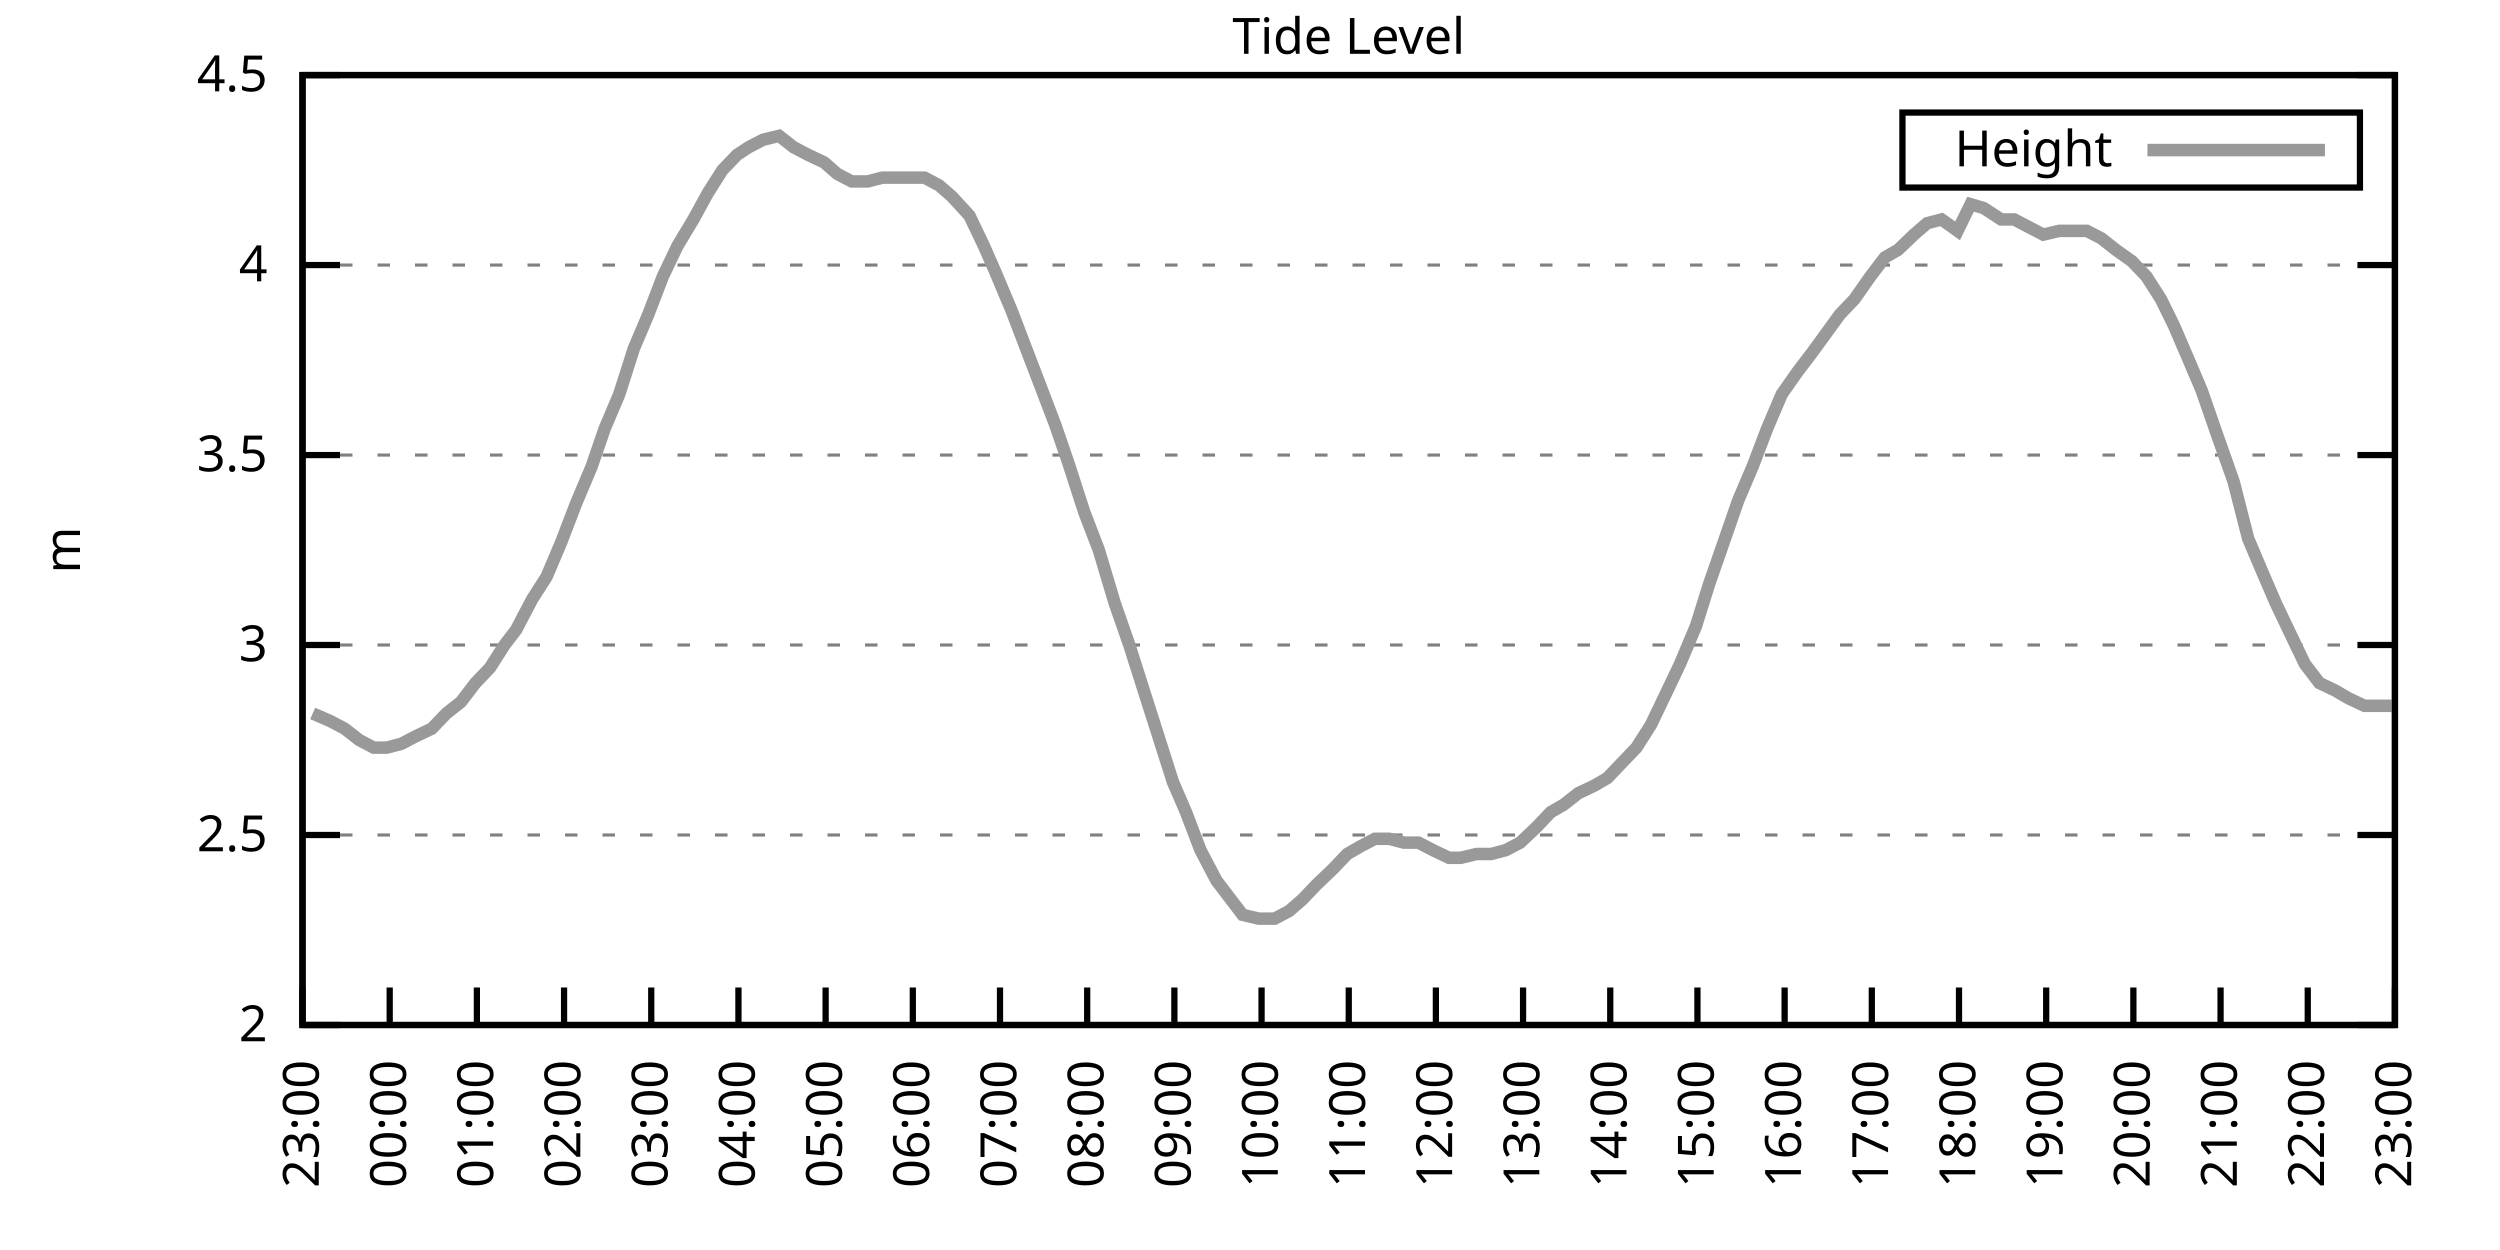
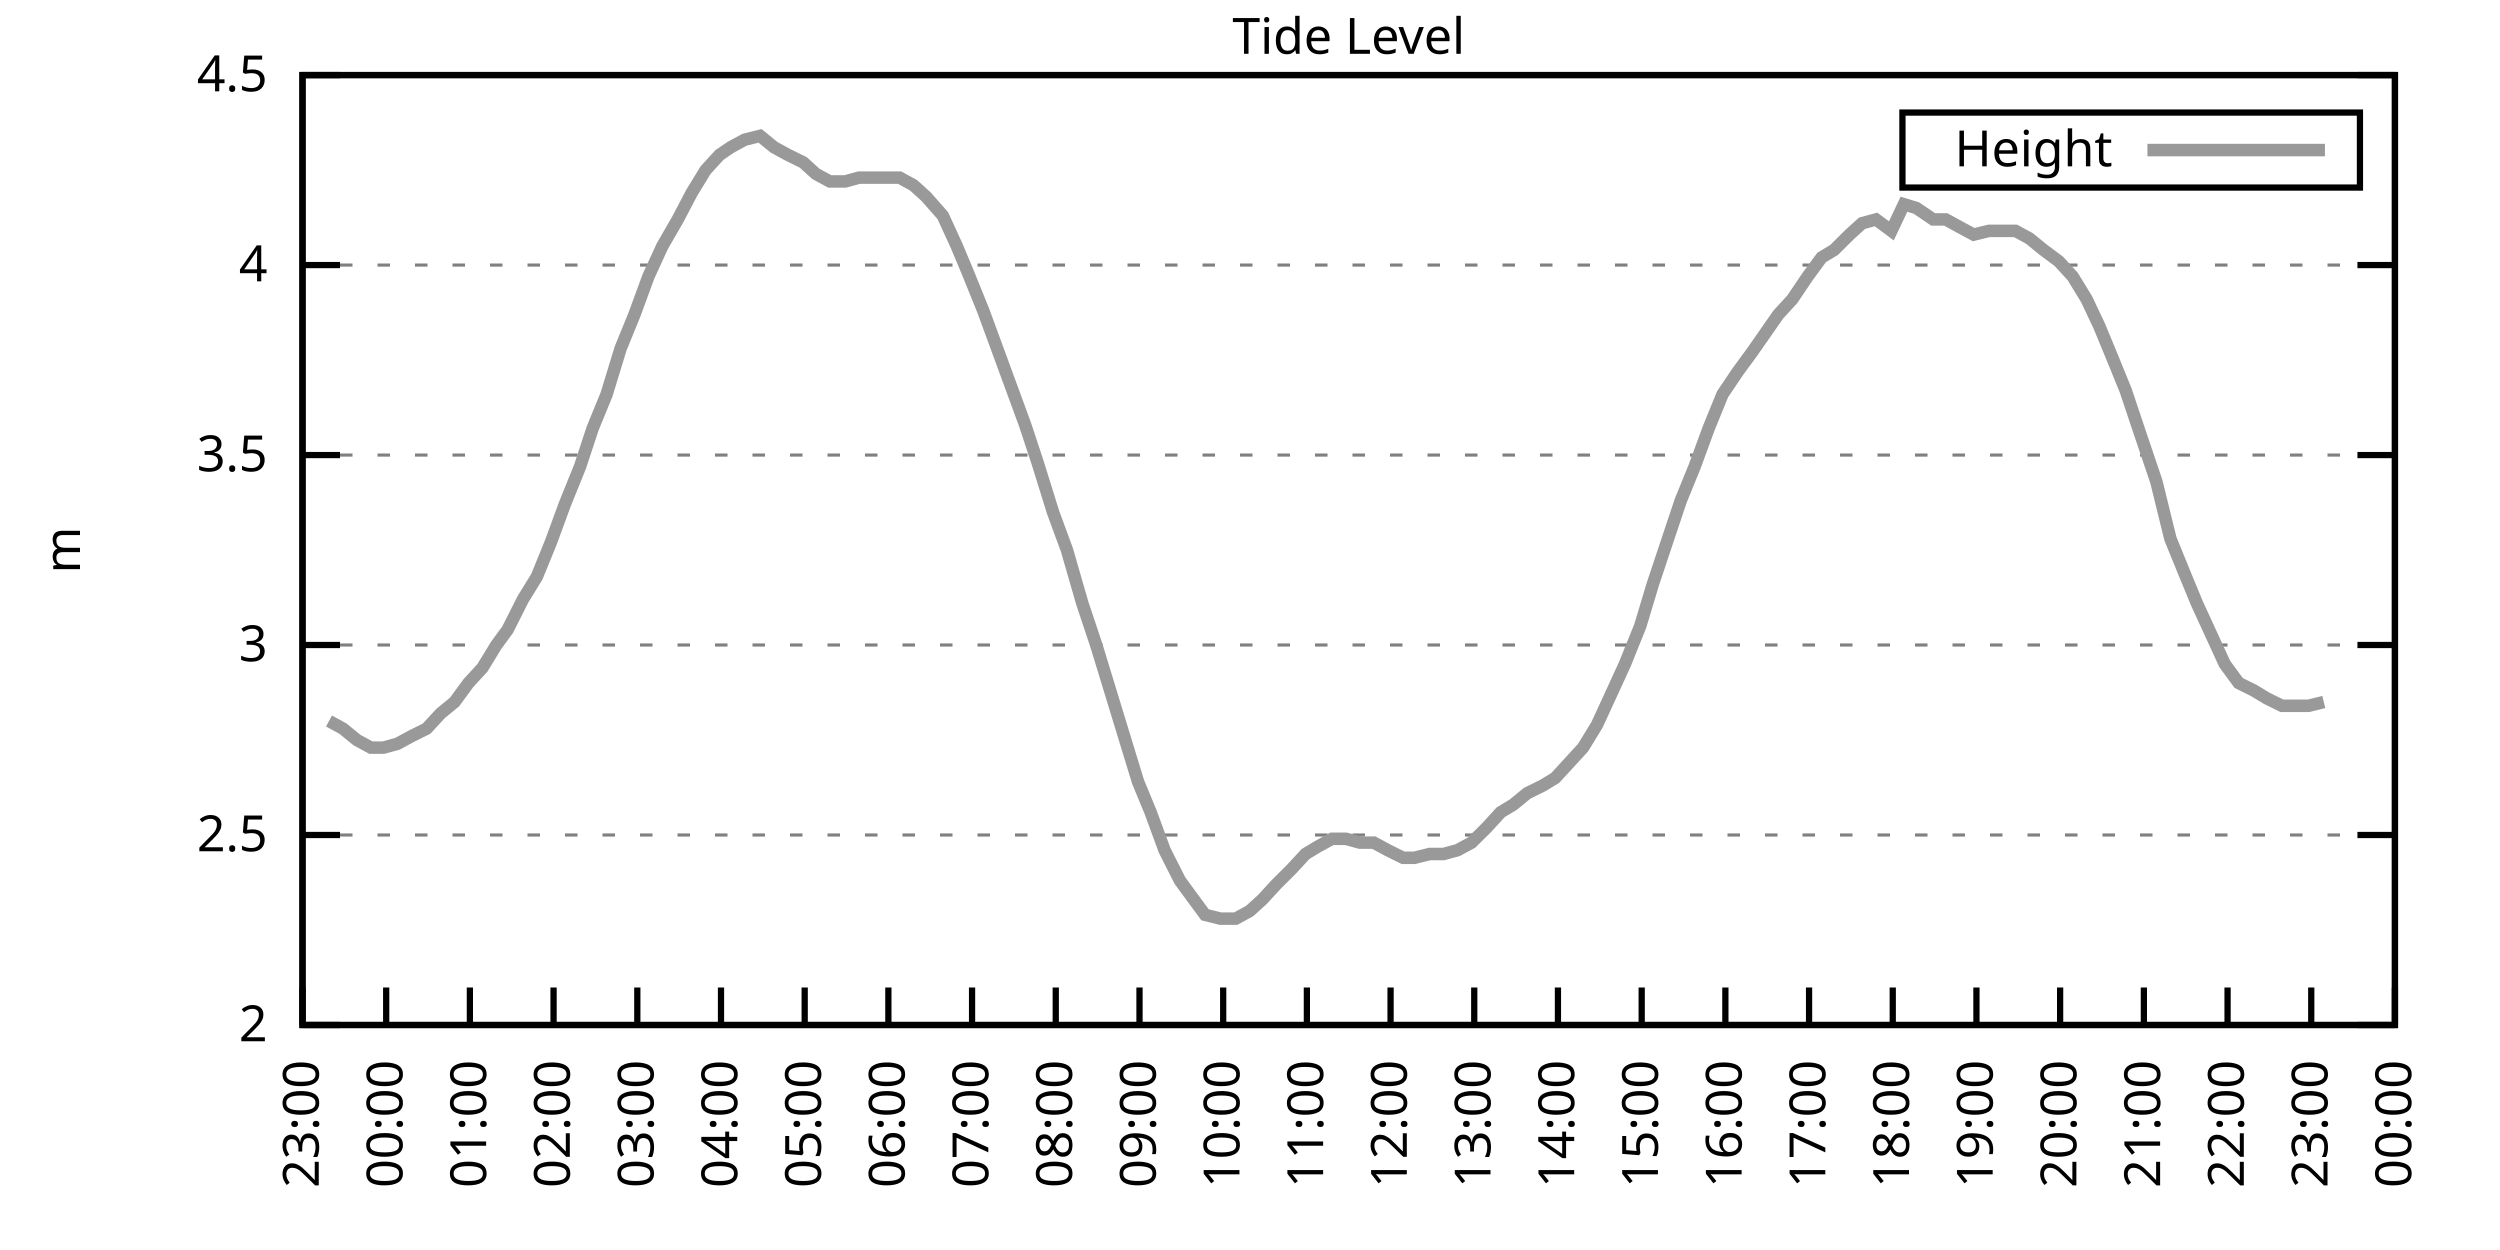
<svg xmlns="http://www.w3.org/2000/svg" xmlns:xlink="http://www.w3.org/1999/xlink" width="400" height="200" viewBox="0 0 400 200">
  <g id="gnuplot_canvas">
    <rect x="0" y="0" width="400" height="200" fill="none" />
    <defs>
      <circle id="gpDot" r="0.5" stroke-width="0.5" stroke="currentColor" />
      <path id="gpPt0" stroke-width="0.333" stroke="currentColor" d="M-1,0 h2 M0,-1 v2" />
      <path id="gpPt1" stroke-width="0.333" stroke="currentColor" d="M-1,-1 L1,1 M1,-1 L-1,1" />
      <path id="gpPt2" stroke-width="0.333" stroke="currentColor" d="M-1,0 L1,0 M0,-1 L0,1 M-1,-1 L1,1 M-1,1 L1,-1" />
      <rect id="gpPt3" stroke-width="0.333" stroke="currentColor" x="-1" y="-1" width="2" height="2" />
      <rect id="gpPt4" stroke-width="0.333" stroke="currentColor" fill="currentColor" x="-1" y="-1" width="2" height="2" />
      <circle id="gpPt5" stroke-width="0.333" stroke="currentColor" cx="0" cy="0" r="1" />
      <use xlink:href="#gpPt5" id="gpPt6" fill="currentColor" stroke="none" />
      <path id="gpPt7" stroke-width="0.333" stroke="currentColor" d="M0,-1.33 L-1.33,0.67 L1.33,0.67 z" />
      <use xlink:href="#gpPt7" id="gpPt8" fill="currentColor" stroke="none" />
      <use xlink:href="#gpPt7" id="gpPt9" stroke="currentColor" transform="rotate(180)" />
      <use xlink:href="#gpPt9" id="gpPt10" fill="currentColor" stroke="none" />
      <use xlink:href="#gpPt3" id="gpPt11" stroke="currentColor" transform="rotate(45)" />
      <use xlink:href="#gpPt11" id="gpPt12" fill="currentColor" stroke="none" />
      <path id="gpPt13" stroke-width="0.333" stroke="currentColor" d="M0,1.330 L1.265,0.411 L0.782,-1.067 L-0.782,-1.076 L-1.265,0.411 z" />
      <use xlink:href="#gpPt13" id="gpPt14" fill="currentColor" stroke="none" />
      <filter id="textbox" filterUnits="objectBoundingBox" x="0" y="0" height="1" width="1">
        <feFlood flood-color="white" flood-opacity="1" result="bgnd" />
        <feComposite in="SourceGraphic" in2="bgnd" operator="atop" />
      </filter>
      <filter id="greybox" filterUnits="objectBoundingBox" x="0" y="0" height="1" width="1">
        <feFlood flood-color="lightgrey" flood-opacity="1" result="grey" />
        <feComposite in="SourceGraphic" in2="grey" operator="atop" />
      </filter>
    </defs>
    <g fill="none" color="white" stroke="currentColor" stroke-width="1.00" stroke-linecap="butt" stroke-linejoin="miter">
</g>
    <g fill="none" color="black" stroke="currentColor" stroke-width="1.00" stroke-linecap="butt" stroke-linejoin="miter">
      <g stroke="none" shape-rendering="crispEdges">
        <polygon fill="rgb(255, 255, 255)" points="48.40,164.00 383.18,164.00 383.18,12.02 48.40,12.02 " />
      </g>
    </g>
    <g fill="none" color="black" stroke="currentColor" stroke-width="1.00" stroke-linecap="butt" stroke-linejoin="miter">
</g>
    <g fill="none" color="black" stroke="black" stroke-width="0.50" stroke-linecap="butt" stroke-linejoin="miter">
</g>
    <g fill="none" color="gray" stroke="currentColor" stroke-width="0.50" stroke-linecap="butt" stroke-linejoin="miter">
      <path stroke="gray" stroke-dasharray="2,4" class="gridline" d="M48.40,164.00 L383.19,164.00  " />
    </g>
    <g fill="none" color="gray" stroke="gray" stroke-width="1.00" stroke-linecap="butt" stroke-linejoin="miter">
</g>
    <g fill="none" color="black" stroke="currentColor" stroke-width="1.00" stroke-linecap="butt" stroke-linejoin="miter">
      <path stroke="black" d="M48.40,164.00 L54.40,164.00 M383.19,164.00 L377.19,164.00  " />
      <g transform="translate(42.80,166.60)" stroke="none" fill="black" font-family="Sans" font-size="8.00" text-anchor="end">
        <text>
          <tspan font-family="Sans"> 2</tspan>
        </text>
      </g>
    </g>
    <g fill="none" color="black" stroke="currentColor" stroke-width="1.00" stroke-linecap="butt" stroke-linejoin="miter">
</g>
    <g fill="none" color="black" stroke="black" stroke-width="0.50" stroke-linecap="butt" stroke-linejoin="miter">
</g>
    <g fill="none" color="gray" stroke="currentColor" stroke-width="0.50" stroke-linecap="butt" stroke-linejoin="miter">
      <path stroke="gray" stroke-dasharray="2,4" class="gridline" d="M48.40,133.60 L383.19,133.60  " />
    </g>
    <g fill="none" color="gray" stroke="gray" stroke-width="1.00" stroke-linecap="butt" stroke-linejoin="miter">
</g>
    <g fill="none" color="black" stroke="currentColor" stroke-width="1.00" stroke-linecap="butt" stroke-linejoin="miter">
      <path stroke="black" d="M48.40,133.60 L54.40,133.60 M383.19,133.60 L377.19,133.60  " />
      <g transform="translate(42.80,136.20)" stroke="none" fill="black" font-family="Sans" font-size="8.00" text-anchor="end">
        <text>
          <tspan font-family="Sans"> 2.5</tspan>
        </text>
      </g>
    </g>
    <g fill="none" color="black" stroke="currentColor" stroke-width="1.00" stroke-linecap="butt" stroke-linejoin="miter">
</g>
    <g fill="none" color="black" stroke="black" stroke-width="0.50" stroke-linecap="butt" stroke-linejoin="miter">
</g>
    <g fill="none" color="gray" stroke="currentColor" stroke-width="0.50" stroke-linecap="butt" stroke-linejoin="miter">
      <path stroke="gray" stroke-dasharray="2,4" class="gridline" d="M48.40,103.20 L383.19,103.20  " />
    </g>
    <g fill="none" color="gray" stroke="gray" stroke-width="1.00" stroke-linecap="butt" stroke-linejoin="miter">
</g>
    <g fill="none" color="black" stroke="currentColor" stroke-width="1.00" stroke-linecap="butt" stroke-linejoin="miter">
      <path stroke="black" d="M48.40,103.20 L54.40,103.20 M383.19,103.20 L377.19,103.20  " />
      <g transform="translate(42.80,105.80)" stroke="none" fill="black" font-family="Sans" font-size="8.00" text-anchor="end">
        <text>
          <tspan font-family="Sans"> 3</tspan>
        </text>
      </g>
    </g>
    <g fill="none" color="black" stroke="currentColor" stroke-width="1.00" stroke-linecap="butt" stroke-linejoin="miter">
</g>
    <g fill="none" color="black" stroke="black" stroke-width="0.50" stroke-linecap="butt" stroke-linejoin="miter">
</g>
    <g fill="none" color="gray" stroke="currentColor" stroke-width="0.50" stroke-linecap="butt" stroke-linejoin="miter">
      <path stroke="gray" stroke-dasharray="2,4" class="gridline" d="M48.40,72.81 L383.19,72.81  " />
    </g>
    <g fill="none" color="gray" stroke="gray" stroke-width="1.00" stroke-linecap="butt" stroke-linejoin="miter">
</g>
    <g fill="none" color="black" stroke="currentColor" stroke-width="1.00" stroke-linecap="butt" stroke-linejoin="miter">
      <path stroke="black" d="M48.40,72.81 L54.40,72.81 M383.19,72.81 L377.19,72.81  " />
      <g transform="translate(42.80,75.41)" stroke="none" fill="black" font-family="Sans" font-size="8.00" text-anchor="end">
        <text>
          <tspan font-family="Sans"> 3.5</tspan>
        </text>
      </g>
    </g>
    <g fill="none" color="black" stroke="currentColor" stroke-width="1.00" stroke-linecap="butt" stroke-linejoin="miter">
</g>
    <g fill="none" color="black" stroke="black" stroke-width="0.50" stroke-linecap="butt" stroke-linejoin="miter">
</g>
    <g fill="none" color="gray" stroke="currentColor" stroke-width="0.50" stroke-linecap="butt" stroke-linejoin="miter">
      <path stroke="gray" stroke-dasharray="2,4" class="gridline" d="M48.40,42.41 L383.19,42.41  " />
    </g>
    <g fill="none" color="gray" stroke="gray" stroke-width="1.00" stroke-linecap="butt" stroke-linejoin="miter">
</g>
    <g fill="none" color="black" stroke="currentColor" stroke-width="1.00" stroke-linecap="butt" stroke-linejoin="miter">
      <path stroke="black" d="M48.40,42.41 L54.40,42.41 M383.19,42.41 L377.19,42.41  " />
      <g transform="translate(42.80,45.01)" stroke="none" fill="black" font-family="Sans" font-size="8.00" text-anchor="end">
        <text>
          <tspan font-family="Sans"> 4</tspan>
        </text>
      </g>
    </g>
    <g fill="none" color="black" stroke="currentColor" stroke-width="1.00" stroke-linecap="butt" stroke-linejoin="miter">
</g>
    <g fill="none" color="black" stroke="black" stroke-width="0.50" stroke-linecap="butt" stroke-linejoin="miter">
</g>
    <g fill="none" color="gray" stroke="currentColor" stroke-width="0.50" stroke-linecap="butt" stroke-linejoin="miter">
      <path stroke="gray" stroke-dasharray="2,4" class="gridline" d="M48.40,12.01 L383.19,12.01  " />
    </g>
    <g fill="none" color="gray" stroke="gray" stroke-width="1.00" stroke-linecap="butt" stroke-linejoin="miter">
</g>
    <g fill="none" color="black" stroke="currentColor" stroke-width="1.00" stroke-linecap="butt" stroke-linejoin="miter">
      <path stroke="black" d="M48.40,12.01 L54.40,12.01 M383.19,12.01 L377.19,12.01  " />
      <g transform="translate(42.80,14.61)" stroke="none" fill="black" font-family="Sans" font-size="8.00" text-anchor="end">
        <text>
          <tspan font-family="Sans"> 4.5</tspan>
        </text>
      </g>
    </g>
    <g fill="none" color="black" stroke="currentColor" stroke-width="1.00" stroke-linecap="butt" stroke-linejoin="miter">
      <path stroke="black" d="M48.40,164.00 L48.40,158.00  " />
      <g transform="translate(51.00,169.60) rotate(270.00)" stroke="none" fill="black" font-family="Sans" font-size="8.00" text-anchor="end">
        <text>
          <tspan font-family="Sans">23:00</tspan>
        </text>
      </g>
    </g>
    <g fill="none" color="black" stroke="currentColor" stroke-width="1.00" stroke-linecap="butt" stroke-linejoin="miter">
-       <path stroke="black" d="M62.35,164.00 L62.35,158.00  " />
-       <g transform="translate(64.95,169.60) rotate(270.00)" stroke="none" fill="black" font-family="Sans" font-size="8.00" text-anchor="end">
+       <path stroke="black" d="M61.79,164.00 L61.79,158.00  " />
+       <g transform="translate(64.39,169.60) rotate(270.00)" stroke="none" fill="black" font-family="Sans" font-size="8.00" text-anchor="end">
        <text>
          <tspan font-family="Sans">00:00</tspan>
        </text>
      </g>
    </g>
    <g fill="none" color="black" stroke="currentColor" stroke-width="1.00" stroke-linecap="butt" stroke-linejoin="miter">
-       <path stroke="black" d="M76.30,164.00 L76.30,158.00  " />
-       <g transform="translate(78.90,169.60) rotate(270.00)" stroke="none" fill="black" font-family="Sans" font-size="8.00" text-anchor="end">
+       <path stroke="black" d="M75.18,164.00 L75.18,158.00  " />
+       <g transform="translate(77.78,169.60) rotate(270.00)" stroke="none" fill="black" font-family="Sans" font-size="8.00" text-anchor="end">
        <text>
          <tspan font-family="Sans">01:00</tspan>
        </text>
      </g>
    </g>
    <g fill="none" color="black" stroke="currentColor" stroke-width="1.00" stroke-linecap="butt" stroke-linejoin="miter">
-       <path stroke="black" d="M90.25,164.00 L90.25,158.00  " />
-       <g transform="translate(92.85,169.60) rotate(270.00)" stroke="none" fill="black" font-family="Sans" font-size="8.00" text-anchor="end">
+       <path stroke="black" d="M88.57,164.00 L88.57,158.00  " />
+       <g transform="translate(91.17,169.60) rotate(270.00)" stroke="none" fill="black" font-family="Sans" font-size="8.00" text-anchor="end">
        <text>
          <tspan font-family="Sans">02:00</tspan>
        </text>
      </g>
    </g>
    <g fill="none" color="black" stroke="currentColor" stroke-width="1.00" stroke-linecap="butt" stroke-linejoin="miter">
-       <path stroke="black" d="M104.20,164.00 L104.20,158.00  " />
-       <g transform="translate(106.80,169.60) rotate(270.00)" stroke="none" fill="black" font-family="Sans" font-size="8.00" text-anchor="end">
+       <path stroke="black" d="M101.97,164.00 L101.97,158.00  " />
+       <g transform="translate(104.57,169.60) rotate(270.00)" stroke="none" fill="black" font-family="Sans" font-size="8.00" text-anchor="end">
        <text>
          <tspan font-family="Sans">03:00</tspan>
        </text>
      </g>
    </g>
    <g fill="none" color="black" stroke="currentColor" stroke-width="1.00" stroke-linecap="butt" stroke-linejoin="miter">
-       <path stroke="black" d="M118.15,164.00 L118.15,158.00  " />
-       <g transform="translate(120.75,169.60) rotate(270.00)" stroke="none" fill="black" font-family="Sans" font-size="8.00" text-anchor="end">
+       <path stroke="black" d="M115.36,164.00 L115.36,158.00  " />
+       <g transform="translate(117.96,169.60) rotate(270.00)" stroke="none" fill="black" font-family="Sans" font-size="8.00" text-anchor="end">
        <text>
          <tspan font-family="Sans">04:00</tspan>
        </text>
      </g>
    </g>
    <g fill="none" color="black" stroke="currentColor" stroke-width="1.00" stroke-linecap="butt" stroke-linejoin="miter">
-       <path stroke="black" d="M132.10,164.00 L132.10,158.00  " />
-       <g transform="translate(134.70,169.60) rotate(270.00)" stroke="none" fill="black" font-family="Sans" font-size="8.00" text-anchor="end">
+       <path stroke="black" d="M128.75,164.00 L128.75,158.00  " />
+       <g transform="translate(131.35,169.60) rotate(270.00)" stroke="none" fill="black" font-family="Sans" font-size="8.00" text-anchor="end">
        <text>
          <tspan font-family="Sans">05:00</tspan>
        </text>
      </g>
    </g>
    <g fill="none" color="black" stroke="currentColor" stroke-width="1.00" stroke-linecap="butt" stroke-linejoin="miter">
-       <path stroke="black" d="M146.05,164.00 L146.05,158.00  " />
-       <g transform="translate(148.65,169.60) rotate(270.00)" stroke="none" fill="black" font-family="Sans" font-size="8.00" text-anchor="end">
+       <path stroke="black" d="M142.14,164.00 L142.14,158.00  " />
+       <g transform="translate(144.74,169.60) rotate(270.00)" stroke="none" fill="black" font-family="Sans" font-size="8.00" text-anchor="end">
        <text>
          <tspan font-family="Sans">06:00</tspan>
        </text>
      </g>
    </g>
    <g fill="none" color="black" stroke="currentColor" stroke-width="1.00" stroke-linecap="butt" stroke-linejoin="miter">
-       <path stroke="black" d="M160.00,164.00 L160.00,158.00  " />
-       <g transform="translate(162.60,169.60) rotate(270.00)" stroke="none" fill="black" font-family="Sans" font-size="8.00" text-anchor="end">
+       <path stroke="black" d="M155.53,164.00 L155.53,158.00  " />
+       <g transform="translate(158.13,169.60) rotate(270.00)" stroke="none" fill="black" font-family="Sans" font-size="8.00" text-anchor="end">
        <text>
          <tspan font-family="Sans">07:00</tspan>
        </text>
      </g>
    </g>
    <g fill="none" color="black" stroke="currentColor" stroke-width="1.00" stroke-linecap="butt" stroke-linejoin="miter">
-       <path stroke="black" d="M173.95,164.00 L173.95,158.00  " />
-       <g transform="translate(176.55,169.60) rotate(270.00)" stroke="none" fill="black" font-family="Sans" font-size="8.00" text-anchor="end">
+       <path stroke="black" d="M168.92,164.00 L168.92,158.00  " />
+       <g transform="translate(171.52,169.60) rotate(270.00)" stroke="none" fill="black" font-family="Sans" font-size="8.00" text-anchor="end">
        <text>
          <tspan font-family="Sans">08:00</tspan>
        </text>
      </g>
    </g>
    <g fill="none" color="black" stroke="currentColor" stroke-width="1.00" stroke-linecap="butt" stroke-linejoin="miter">
-       <path stroke="black" d="M187.90,164.00 L187.90,158.00  " />
-       <g transform="translate(190.50,169.60) rotate(270.00)" stroke="none" fill="black" font-family="Sans" font-size="8.00" text-anchor="end">
+       <path stroke="black" d="M182.32,164.00 L182.32,158.00  " />
+       <g transform="translate(184.92,169.60) rotate(270.00)" stroke="none" fill="black" font-family="Sans" font-size="8.00" text-anchor="end">
        <text>
          <tspan font-family="Sans">09:00</tspan>
        </text>
      </g>
    </g>
    <g fill="none" color="black" stroke="currentColor" stroke-width="1.00" stroke-linecap="butt" stroke-linejoin="miter">
-       <path stroke="black" d="M201.85,164.00 L201.85,158.00  " />
-       <g transform="translate(204.45,169.60) rotate(270.00)" stroke="none" fill="black" font-family="Sans" font-size="8.00" text-anchor="end">
+       <path stroke="black" d="M195.71,164.00 L195.71,158.00  " />
+       <g transform="translate(198.31,169.60) rotate(270.00)" stroke="none" fill="black" font-family="Sans" font-size="8.00" text-anchor="end">
        <text>
          <tspan font-family="Sans">10:00</tspan>
        </text>
      </g>
    </g>
    <g fill="none" color="black" stroke="currentColor" stroke-width="1.00" stroke-linecap="butt" stroke-linejoin="miter">
-       <path stroke="black" d="M215.80,164.00 L215.80,158.00  " />
-       <g transform="translate(218.40,169.60) rotate(270.00)" stroke="none" fill="black" font-family="Sans" font-size="8.00" text-anchor="end">
+       <path stroke="black" d="M209.10,164.00 L209.10,158.00  " />
+       <g transform="translate(211.70,169.60) rotate(270.00)" stroke="none" fill="black" font-family="Sans" font-size="8.00" text-anchor="end">
        <text>
          <tspan font-family="Sans">11:00</tspan>
        </text>
      </g>
    </g>
    <g fill="none" color="black" stroke="currentColor" stroke-width="1.00" stroke-linecap="butt" stroke-linejoin="miter">
-       <path stroke="black" d="M229.74,164.00 L229.74,158.00  " />
-       <g transform="translate(232.34,169.60) rotate(270.00)" stroke="none" fill="black" font-family="Sans" font-size="8.00" text-anchor="end">
+       <path stroke="black" d="M222.49,164.00 L222.49,158.00  " />
+       <g transform="translate(225.09,169.60) rotate(270.00)" stroke="none" fill="black" font-family="Sans" font-size="8.00" text-anchor="end">
        <text>
          <tspan font-family="Sans">12:00</tspan>
        </text>
      </g>
    </g>
    <g fill="none" color="black" stroke="currentColor" stroke-width="1.00" stroke-linecap="butt" stroke-linejoin="miter">
-       <path stroke="black" d="M243.69,164.00 L243.69,158.00  " />
-       <g transform="translate(246.29,169.60) rotate(270.00)" stroke="none" fill="black" font-family="Sans" font-size="8.00" text-anchor="end">
+       <path stroke="black" d="M235.88,164.00 L235.88,158.00  " />
+       <g transform="translate(238.48,169.60) rotate(270.00)" stroke="none" fill="black" font-family="Sans" font-size="8.00" text-anchor="end">
        <text>
          <tspan font-family="Sans">13:00</tspan>
        </text>
      </g>
    </g>
    <g fill="none" color="black" stroke="currentColor" stroke-width="1.00" stroke-linecap="butt" stroke-linejoin="miter">
-       <path stroke="black" d="M257.64,164.00 L257.64,158.00  " />
-       <g transform="translate(260.24,169.60) rotate(270.00)" stroke="none" fill="black" font-family="Sans" font-size="8.00" text-anchor="end">
+       <path stroke="black" d="M249.27,164.00 L249.27,158.00  " />
+       <g transform="translate(251.87,169.60) rotate(270.00)" stroke="none" fill="black" font-family="Sans" font-size="8.00" text-anchor="end">
        <text>
          <tspan font-family="Sans">14:00</tspan>
        </text>
      </g>
    </g>
    <g fill="none" color="black" stroke="currentColor" stroke-width="1.00" stroke-linecap="butt" stroke-linejoin="miter">
-       <path stroke="black" d="M271.59,164.00 L271.59,158.00  " />
-       <g transform="translate(274.19,169.60) rotate(270.00)" stroke="none" fill="black" font-family="Sans" font-size="8.00" text-anchor="end">
+       <path stroke="black" d="M262.67,164.00 L262.67,158.00  " />
+       <g transform="translate(265.27,169.60) rotate(270.00)" stroke="none" fill="black" font-family="Sans" font-size="8.00" text-anchor="end">
        <text>
          <tspan font-family="Sans">15:00</tspan>
        </text>
      </g>
    </g>
    <g fill="none" color="black" stroke="currentColor" stroke-width="1.00" stroke-linecap="butt" stroke-linejoin="miter">
-       <path stroke="black" d="M285.54,164.00 L285.54,158.00  " />
-       <g transform="translate(288.14,169.60) rotate(270.00)" stroke="none" fill="black" font-family="Sans" font-size="8.00" text-anchor="end">
+       <path stroke="black" d="M276.06,164.00 L276.06,158.00  " />
+       <g transform="translate(278.66,169.60) rotate(270.00)" stroke="none" fill="black" font-family="Sans" font-size="8.00" text-anchor="end">
        <text>
          <tspan font-family="Sans">16:00</tspan>
        </text>
      </g>
    </g>
    <g fill="none" color="black" stroke="currentColor" stroke-width="1.00" stroke-linecap="butt" stroke-linejoin="miter">
-       <path stroke="black" d="M299.49,164.00 L299.49,158.00  " />
-       <g transform="translate(302.09,169.60) rotate(270.00)" stroke="none" fill="black" font-family="Sans" font-size="8.00" text-anchor="end">
+       <path stroke="black" d="M289.45,164.00 L289.45,158.00  " />
+       <g transform="translate(292.05,169.60) rotate(270.00)" stroke="none" fill="black" font-family="Sans" font-size="8.00" text-anchor="end">
        <text>
          <tspan font-family="Sans">17:00</tspan>
        </text>
      </g>
    </g>
    <g fill="none" color="black" stroke="currentColor" stroke-width="1.00" stroke-linecap="butt" stroke-linejoin="miter">
-       <path stroke="black" d="M313.44,164.00 L313.44,158.00  " />
-       <g transform="translate(316.04,169.60) rotate(270.00)" stroke="none" fill="black" font-family="Sans" font-size="8.00" text-anchor="end">
+       <path stroke="black" d="M302.84,164.00 L302.84,158.00  " />
+       <g transform="translate(305.44,169.60) rotate(270.00)" stroke="none" fill="black" font-family="Sans" font-size="8.00" text-anchor="end">
        <text>
          <tspan font-family="Sans">18:00</tspan>
        </text>
      </g>
    </g>
    <g fill="none" color="black" stroke="currentColor" stroke-width="1.00" stroke-linecap="butt" stroke-linejoin="miter">
-       <path stroke="black" d="M327.39,164.00 L327.39,158.00  " />
-       <g transform="translate(329.99,169.60) rotate(270.00)" stroke="none" fill="black" font-family="Sans" font-size="8.00" text-anchor="end">
+       <path stroke="black" d="M316.23,164.00 L316.23,158.00  " />
+       <g transform="translate(318.83,169.60) rotate(270.00)" stroke="none" fill="black" font-family="Sans" font-size="8.00" text-anchor="end">
        <text>
          <tspan font-family="Sans">19:00</tspan>
        </text>
      </g>
    </g>
    <g fill="none" color="black" stroke="currentColor" stroke-width="1.00" stroke-linecap="butt" stroke-linejoin="miter">
-       <path stroke="black" d="M341.34,164.00 L341.34,158.00  " />
-       <g transform="translate(343.94,169.60) rotate(270.00)" stroke="none" fill="black" font-family="Sans" font-size="8.00" text-anchor="end">
+       <path stroke="black" d="M329.62,164.00 L329.62,158.00  " />
+       <g transform="translate(332.22,169.60) rotate(270.00)" stroke="none" fill="black" font-family="Sans" font-size="8.00" text-anchor="end">
        <text>
          <tspan font-family="Sans">20:00</tspan>
        </text>
      </g>
    </g>
    <g fill="none" color="black" stroke="currentColor" stroke-width="1.00" stroke-linecap="butt" stroke-linejoin="miter">
-       <path stroke="black" d="M355.29,164.00 L355.29,158.00  " />
-       <g transform="translate(357.89,169.60) rotate(270.00)" stroke="none" fill="black" font-family="Sans" font-size="8.00" text-anchor="end">
+       <path stroke="black" d="M343.02,164.00 L343.02,158.00  " />
+       <g transform="translate(345.62,169.60) rotate(270.00)" stroke="none" fill="black" font-family="Sans" font-size="8.00" text-anchor="end">
        <text>
          <tspan font-family="Sans">21:00</tspan>
        </text>
      </g>
    </g>
    <g fill="none" color="black" stroke="currentColor" stroke-width="1.00" stroke-linecap="butt" stroke-linejoin="miter">
-       <path stroke="black" d="M369.24,164.00 L369.24,158.00  " />
-       <g transform="translate(371.84,169.60) rotate(270.00)" stroke="none" fill="black" font-family="Sans" font-size="8.00" text-anchor="end">
+       <path stroke="black" d="M356.41,164.00 L356.41,158.00  " />
+       <g transform="translate(359.01,169.60) rotate(270.00)" stroke="none" fill="black" font-family="Sans" font-size="8.00" text-anchor="end">
        <text>
          <tspan font-family="Sans">22:00</tspan>
+         </text>
+       </g>
+     </g>
+     <g fill="none" color="black" stroke="currentColor" stroke-width="1.00" stroke-linecap="butt" stroke-linejoin="miter">
+       <path stroke="black" d="M369.80,164.00 L369.80,158.00  " />
+       <g transform="translate(372.40,169.60) rotate(270.00)" stroke="none" fill="black" font-family="Sans" font-size="8.00" text-anchor="end">
+         <text>
+           <tspan font-family="Sans">23:00</tspan>
        </text>
      </g>
    </g>
    <g fill="none" color="black" stroke="currentColor" stroke-width="1.00" stroke-linecap="butt" stroke-linejoin="miter">
      <path stroke="black" d="M383.19,164.00 L383.19,158.00  " />
      <g transform="translate(385.79,169.60) rotate(270.00)" stroke="none" fill="black" font-family="Sans" font-size="8.00" text-anchor="end">
        <text>
-           <tspan font-family="Sans">23:00</tspan>
+           <tspan font-family="Sans">00:00</tspan>
        </text>
      </g>
    </g>
    <g fill="none" color="black" stroke="currentColor" stroke-width="1.00" stroke-linecap="butt" stroke-linejoin="miter">
</g>
    <g fill="none" color="black" stroke="currentColor" stroke-width="1.00" stroke-linecap="butt" stroke-linejoin="miter">
      <path stroke="black" d="M48.40,12.01 L48.40,164.00 L383.19,164.00 L383.19,12.01 L48.40,12.01 Z  " />
    </g>
    <g fill="none" color="black" stroke="currentColor" stroke-width="1.00" stroke-linecap="butt" stroke-linejoin="miter">
</g>
    <g fill="none" color="black" stroke="currentColor" stroke-width="1.00" stroke-linecap="butt" stroke-linejoin="miter">
      <path stroke="black" d="M304.39,30.01 L304.39,18.01 L377.59,18.01 L377.59,30.01 L304.39,30.01 Z  " />
    </g>
    <g id="Tide_level_plot_1">
      <g fill="none" color="white" stroke="black" stroke-width="2.00" stroke-linecap="butt" stroke-linejoin="miter">
</g>
      <g fill="none" color="black" stroke="currentColor" stroke-width="2.00" stroke-linecap="butt" stroke-linejoin="miter">
        <g transform="translate(337.99,26.61)" stroke="none" fill="black" font-family="Sans" font-size="8.00" text-anchor="end">
          <text>
            <tspan font-family="Sans">Height</tspan>
          </text>
        </g>
      </g>
      <g fill="none" color="black" stroke="currentColor" stroke-width="2.00" stroke-linecap="butt" stroke-linejoin="miter">
-         <path stroke="rgb(153, 153, 153)" d="M343.59,24.01 L371.99,24.01 M50.03,114.15 L52.82,115.36 L55.14,116.58 L57.47,118.40 L59.79,119.62 L61.88,119.62   L64.21,119.01 L66.53,117.80 L69.09,116.58 L71.42,114.15 L73.74,112.32 L76.07,109.28 L78.39,106.85 L80.72,103.20   L82.58,100.77 L85.13,95.91 L87.46,92.26 L89.78,86.79 L92.11,80.71 L94.67,74.63 L96.76,68.55 L99.08,63.08   L101.41,55.78 L103.73,50.31 L106.06,44.23 L108.38,39.37 L110.94,35.11 L113.27,30.86 L115.59,27.21 L117.92,24.78   L119.78,23.56 L122.10,22.35 L124.66,21.74 L126.98,23.56 L129.31,24.78 L131.87,25.99 L133.96,27.82 L136.28,29.03   L138.84,29.03 L141.16,28.42 L143.49,28.42 L145.35,28.42 L147.91,28.42 L150.23,29.64 L152.32,31.46 L155.11,34.50   L157.44,39.37 L159.30,43.62 L161.86,49.70 L164.18,55.78 L166.51,61.86 L168.83,67.94 L170.92,74.02 L173.48,81.93   L175.81,88.00 L178.36,96.52 L180.69,103.20 L183.01,110.50 L185.34,117.80 L187.66,125.09 L189.76,129.95 L192.08,136.03   L194.64,140.90 L196.96,143.94 L198.82,146.37 L201.38,146.98 L203.94,146.98 L206.26,145.76 L208.36,143.94 L210.68,141.51   L213.24,139.07 L215.56,136.64 L217.65,135.43 L219.98,134.21 L222.30,134.21 L224.63,134.82 L226.95,134.82 L229.28,136.03   L231.84,137.25 L233.70,137.25 L236.25,136.64 L238.58,136.64 L240.90,136.03 L243.23,134.82 L245.79,132.39 L248.11,129.95   L250.20,128.74 L252.53,126.91 L255.09,125.70 L257.18,124.48 L259.50,122.05 L261.83,119.62 L264.15,115.97 L266.48,111.11   L268.80,106.24 L271.36,100.16 L273.45,93.48 L275.78,86.79 L278.10,80.10 L280.43,74.63 L282.75,68.55 L285.08,63.08   L287.64,59.43 L289.96,56.39 L294.38,50.31 L296.70,47.88 L299.26,44.23 L301.58,41.19 L303.68,39.98 L306.23,37.54   L308.33,35.72 L310.65,35.11 L313.21,36.94 L315.30,32.68 L317.39,33.29 L320.18,35.11 L322.28,35.11 L324.60,36.33   L326.93,37.54 L329.48,36.94 L331.34,36.94 L333.90,36.94 L336.23,38.15 L338.55,39.98 L341.11,41.80 L343.43,44.23   L345.76,47.88 L347.85,52.14 L349.94,57.00 L352.27,62.47 L354.59,69.16 L357.38,77.06 L359.71,86.18 L362.03,91.65   L364.13,96.52 L366.45,101.38 L368.78,106.24 L371.10,109.28 L373.66,110.50 L375.75,111.72 L378.31,112.93 L380.63,112.93   L382.73,112.93  " />
+         <path stroke="rgb(153, 153, 153)" d="M343.59,24.01 L371.99,24.01 M52.64,115.36 L54.87,116.58 L57.10,118.40 L59.34,119.62 L61.35,119.62 L63.58,119.01   L65.81,117.80 L68.26,116.58 L70.50,114.15 L72.73,112.32 L74.96,109.28 L77.19,106.85 L79.42,103.20 L81.21,100.77   L83.66,95.91 L85.90,92.26 L88.13,86.79 L90.36,80.71 L92.82,74.63 L94.82,68.55 L97.06,63.08 L99.29,55.78   L101.52,50.31 L103.75,44.23 L105.98,39.37 L108.44,35.11 L110.67,30.86 L112.90,27.21 L115.13,24.78 L116.92,23.56   L119.15,22.35 L121.61,21.74 L123.84,23.56 L126.07,24.78 L128.53,25.99 L130.54,27.82 L132.77,29.03 L135.22,29.03   L137.45,28.42 L139.69,28.42 L141.47,28.42 L143.93,28.42 L146.16,29.64 L148.17,31.46 L150.85,34.50 L153.08,39.37   L154.86,43.62 L157.32,49.70 L159.55,55.78 L161.78,61.86 L164.01,67.94 L166.02,74.02 L168.48,81.93 L170.71,88.00   L173.17,96.52 L175.40,103.20 L177.63,110.50 L179.86,117.80 L182.09,125.09 L184.10,129.95 L186.33,136.03 L188.79,140.90   L191.02,143.94 L192.81,146.37 L195.26,146.98 L197.72,146.98 L199.95,145.76 L201.96,143.94 L204.19,141.51 L206.64,139.07   L208.88,136.64 L210.88,135.43 L213.12,134.21 L215.35,134.21 L217.58,134.82 L219.81,134.82 L222.04,136.03 L224.50,137.25   L226.29,137.25 L228.74,136.64 L230.97,136.64 L233.20,136.03 L235.44,134.82 L237.89,132.39 L240.12,129.95 L242.13,128.74   L244.36,126.91 L246.82,125.70 L248.83,124.48 L251.06,122.05 L253.29,119.62 L255.52,115.97 L257.76,111.11 L259.99,106.24   L262.44,100.16 L264.45,93.48 L266.68,86.79 L268.92,80.10 L271.15,74.63 L273.38,68.55 L275.61,63.08 L278.07,59.43   L280.30,56.39 L284.54,50.31 L286.77,47.88 L289.23,44.23 L291.46,41.19 L293.47,39.98 L295.92,37.54 L297.93,35.72   L300.16,35.11 L302.62,36.94 L304.63,32.68 L306.63,33.29 L309.31,35.11 L311.32,35.11 L313.55,36.33 L315.79,37.54   L318.24,36.94 L320.03,36.94 L322.48,36.94 L324.71,38.15 L326.95,39.98 L329.40,41.80 L331.63,44.23 L333.86,47.88   L335.87,52.14 L337.88,57.00 L340.11,62.47 L342.35,69.16 L345.02,77.06 L347.26,86.18 L349.49,91.65 L351.50,96.52   L353.73,101.38 L355.96,106.24 L358.19,109.28 L360.65,110.50 L362.66,111.72 L365.11,112.93 L367.34,112.93 L369.35,112.93   L371.81,112.32  " />
      </g>
    </g>
    <g fill="none" color="black" stroke="currentColor" stroke-width="2.00" stroke-linecap="butt" stroke-linejoin="miter">
</g>
    <g fill="none" color="black" stroke="black" stroke-width="1.00" stroke-linecap="butt" stroke-linejoin="miter">
</g>
    <g fill="none" color="black" stroke="currentColor" stroke-width="1.00" stroke-linecap="butt" stroke-linejoin="miter">
      <path stroke="black" d="M48.40,12.01 L48.40,164.00 L383.19,164.00 L383.19,12.01 L48.40,12.01 Z  " />
      <g transform="translate(12.80,88.01) rotate(270.00)" stroke="none" fill="black" font-family="Sans" font-size="8.00" text-anchor="middle">
        <text>
          <tspan font-family="Sans">m</tspan>
        </text>
      </g>
    </g>
    <g fill="none" color="black" stroke="currentColor" stroke-width="1.00" stroke-linecap="butt" stroke-linejoin="miter">
</g>
    <g fill="none" color="black" stroke="currentColor" stroke-width="1.00" stroke-linecap="butt" stroke-linejoin="miter">
      <g transform="translate(215.79,8.61)" stroke="none" fill="black" font-family="Sans" font-size="8.00" text-anchor="middle">
        <text>
          <tspan font-family="Sans">Tide Level</tspan>
        </text>
      </g>
    </g>
    <g fill="none" color="black" stroke="currentColor" stroke-width="1.00" stroke-linecap="butt" stroke-linejoin="miter">
</g>
  </g>
</svg>
